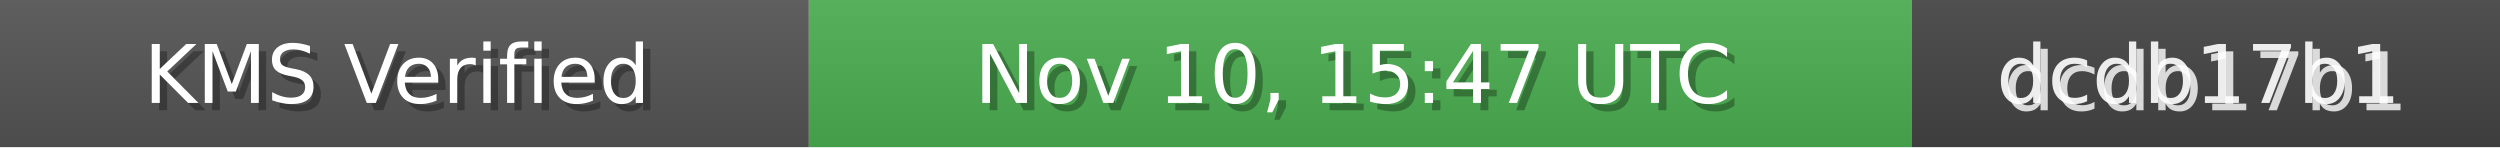
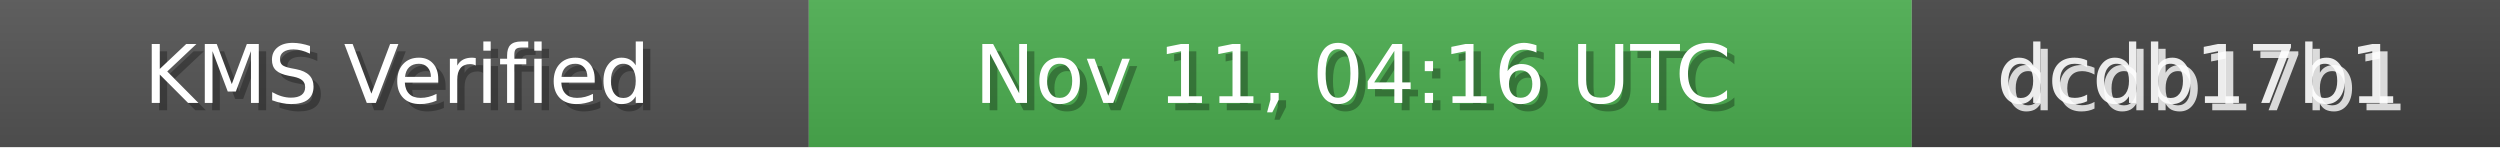
<svg xmlns="http://www.w3.org/2000/svg" width="340" height="20" role="img">
  <linearGradient id="bg" x2="0" y2="100%">
    <stop offset="0" stop-color="#bbb" stop-opacity=".1" />
    <stop offset="1" stop-opacity=".1" />
  </linearGradient>
  <rect width="110" height="20" fill="#555" />
  <rect x="110" width="150" height="20" fill="#4CAF50" />
  <rect x="260" width="80" height="20" fill="#444" />
  <rect width="340" height="20" fill="url(#bg)" />
  <g fill="#fff" text-anchor="middle" font-family="Verdana,Geneva,DejaVu Sans,sans-serif" font-size="11">
    <text x="55" y="15" fill="#000" fill-opacity=".3">KMS Verified</text>
    <text x="54" y="14">KMS Verified</text>
-     <text x="185" y="15" fill="#000" fill-opacity=".3">Nov 10, 15:47 UTC</text>
-     <text x="184" y="14">Nov 10, 15:47 UTC</text>
+     <text x="185" y="15" fill="#000" fill-opacity=".3">Nov 11, 04:16 UTC</text>
+     <text x="184" y="14">Nov 11, 04:16 UTC</text>
    <text x="300" y="15" fill="#fff" fill-opacity=".8">dcdb17b1</text>
    <text x="299" y="14" fill="#fff" fill-opacity=".9">dcdb17b1</text>
  </g>
</svg>
